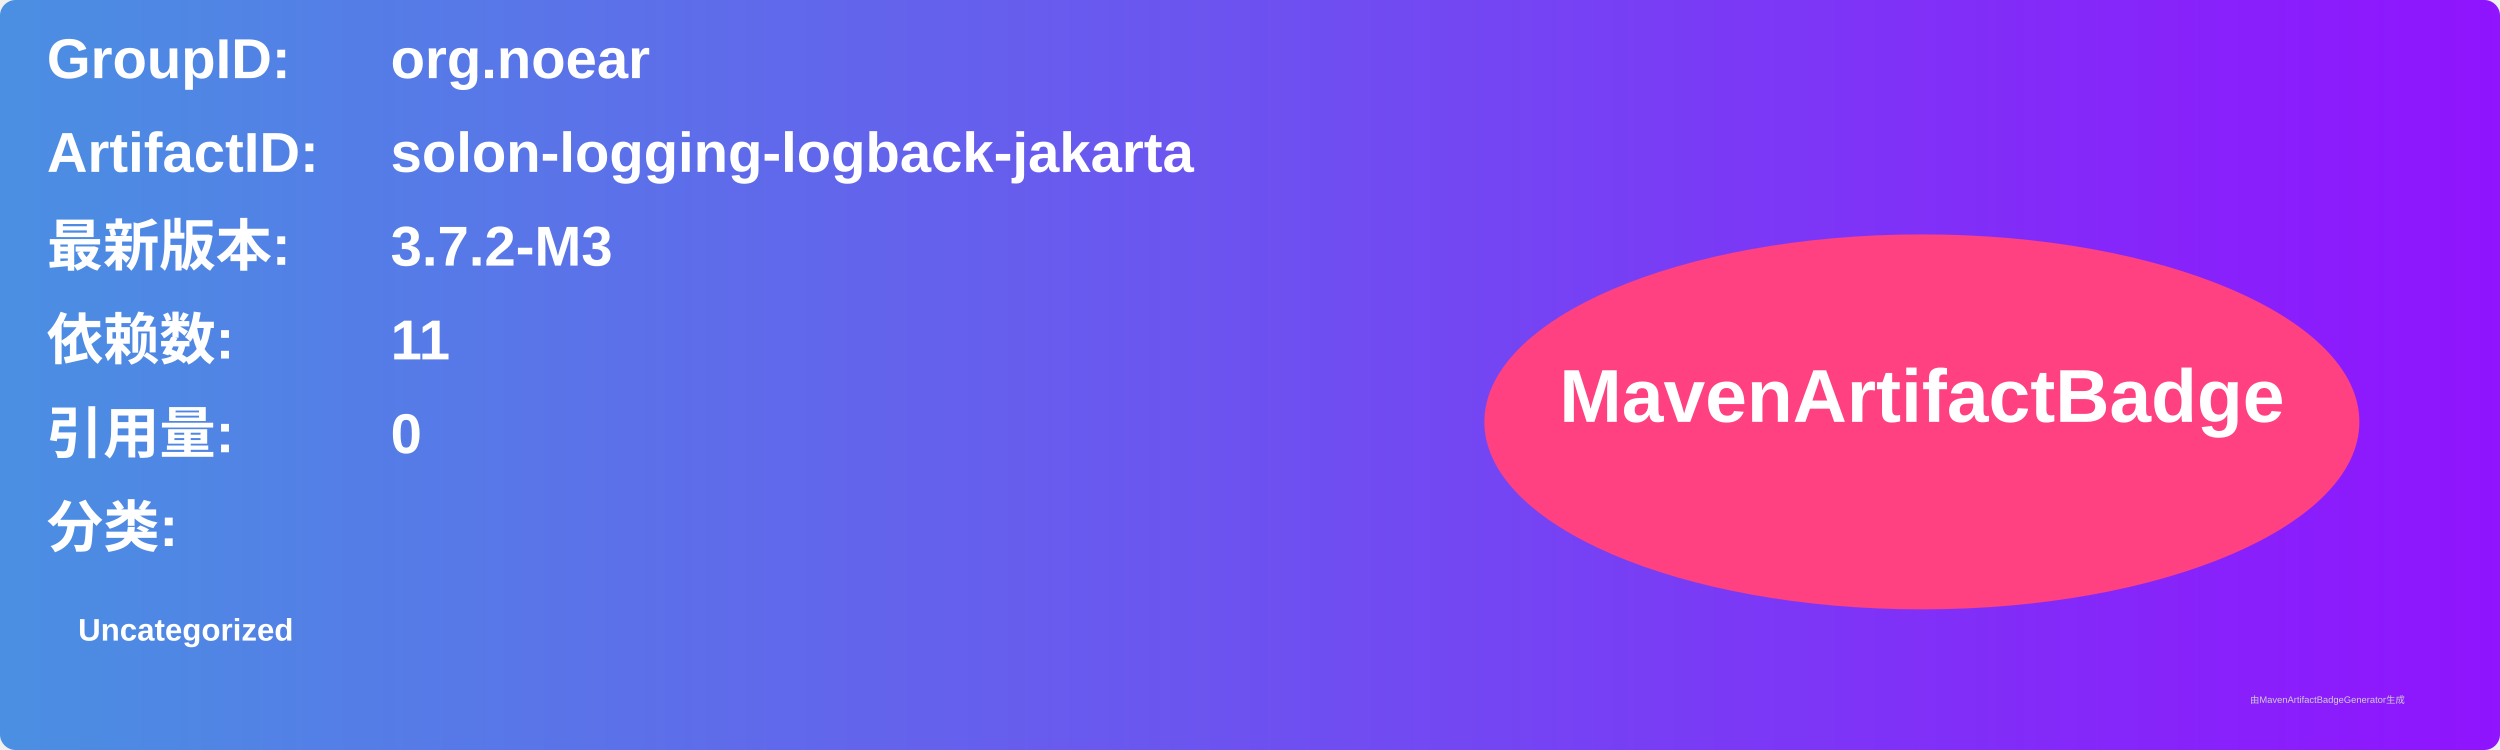
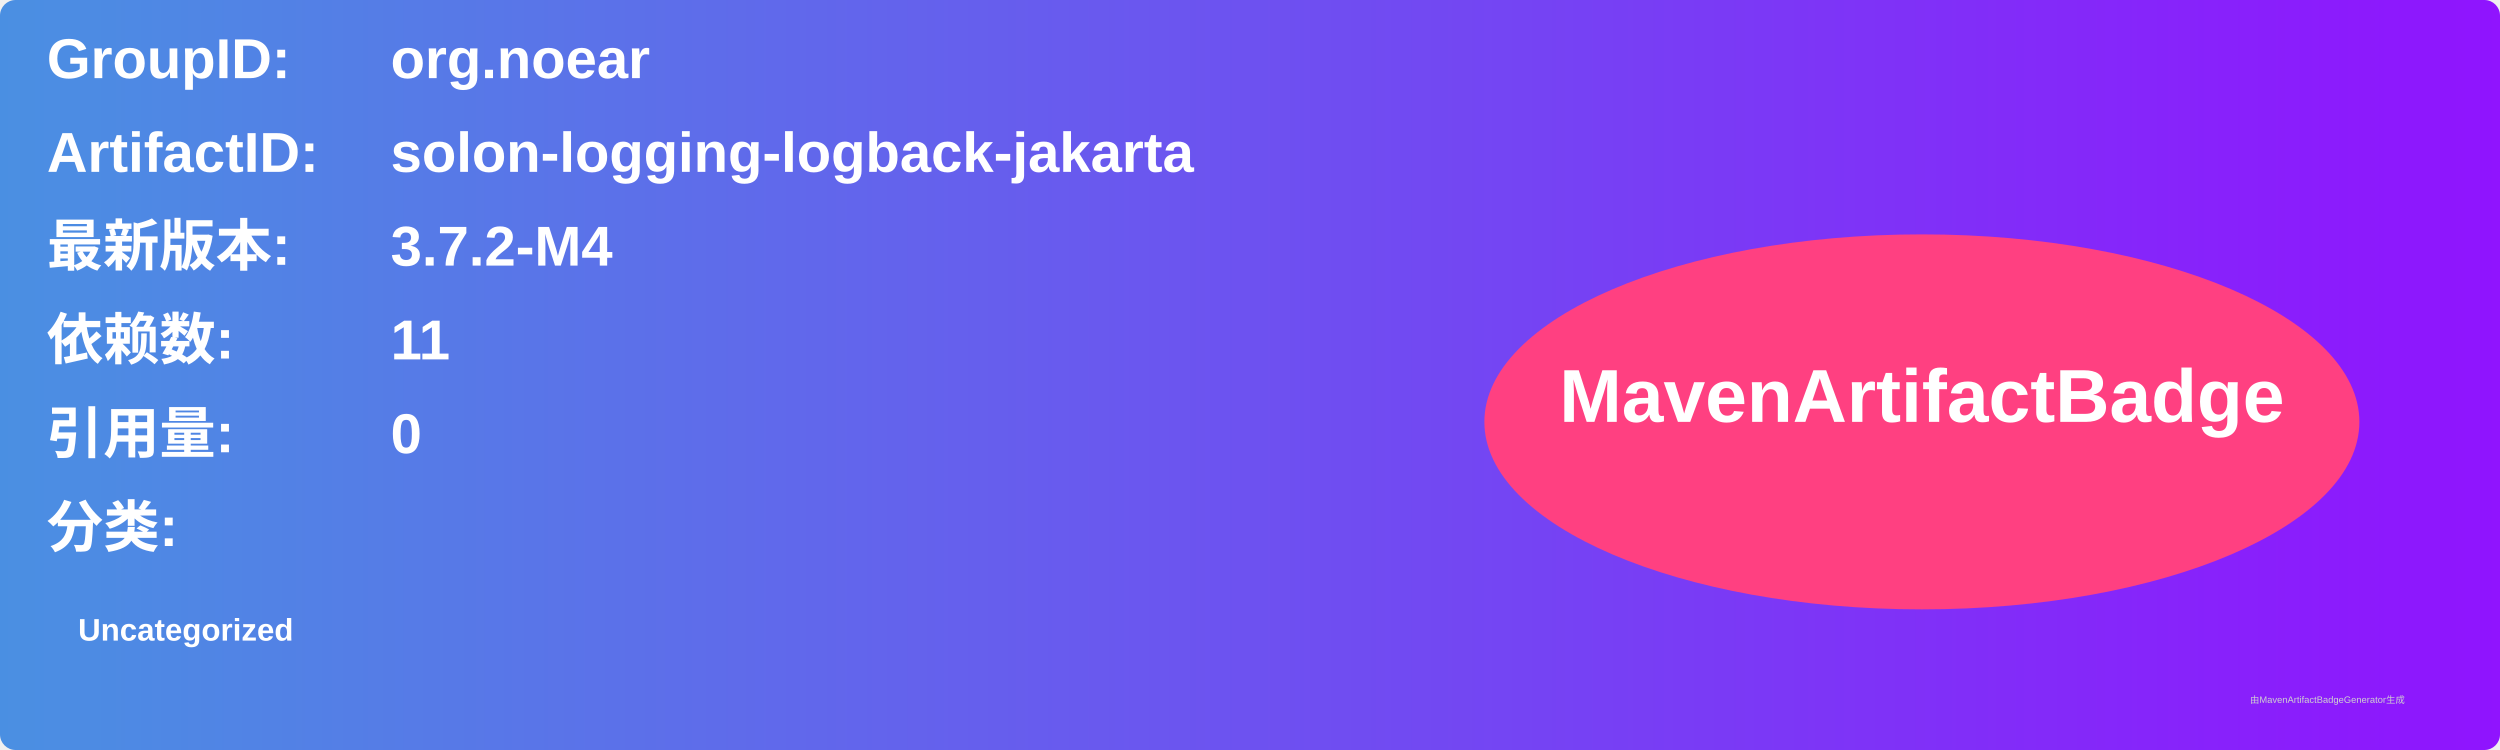
<svg xmlns="http://www.w3.org/2000/svg" width="800" height="240" viewBox="0 0 800 240">
  <linearGradient id="grad" x1="0%" y1="0%" x2="100%" y2="0%">
    <stop offset="0%" stop-color="#4a90e2" />
    <stop offset="100%" stop-color="#9013fe" />
  </linearGradient>
  <rect width="100%" height="100%" rx="5" ry="5" fill="url(#grad)" />
  <g transform="translate(15, 15)">
    <text x="0" y="10" font-family="Arial" font-size="18" fill="white" font-weight="bold" width="260">GroupID:</text>
    <text x="110" y="10" font-family="Arial" font-size="18" fill="white" font-weight="bold" width="460">org.noear</text>
    <text x="0" y="40" font-family="Arial" font-size="18" fill="white" font-weight="bold" width="260">ArtifactID:</text>
    <text x="110" y="40" font-family="Arial" font-size="18" fill="white" font-weight="bold" width="460">solon-logging-logback-jakarta</text>
    <text x="0" y="70" font-family="Arial" font-size="18" fill="white" font-weight="bold">最新版本:</text>
    <text x="110" y="70" font-family="Arial" font-size="18" fill="white" font-weight="bold">
-       <tspan font-weight="bold">3.7.2-M3</tspan>
+       <tspan font-weight="bold">3.7.2-M4</tspan>
    </text>
    <text x="0" y="100" font-family="Arial" font-size="18" fill="white" font-weight="bold">依赖数: </text>
    <text x="110" y="100" font-family="Arial" font-size="18" fill="white">
      <tspan font-weight="bold">11</tspan>
    </text>
    <text x="0" y="130" font-family="Arial" font-size="18" fill="white" font-weight="bold">引用量: </text>
    <text x="110" y="130" font-family="Arial" font-size="18" fill="white">
      <tspan font-weight="bold">0</tspan>
    </text>
    <text x="0" y="160" font-family="Arial" font-size="18" fill="white" font-weight="bold">分类:</text>
    <text x="10" y="190" font-family="Arial" font-size="10" fill="white">
      <tspan font-weight="bold">Uncategorized</tspan>
    </text>
    <ellipse cx="600" cy="120" rx="140" ry="60" fill="#ff4081" />
    <text x="600" y="120" text-anchor="middle" font-family="Arial" font-size="24" fill="white" font-weight="bold">MavenArtifactBadge</text>
  </g>
  <text x="720" y="225" font-family="Arial" font-size="3" fill="#d0d0d0">由MavenArtifactBadgeGenerator生成</text>
</svg>
